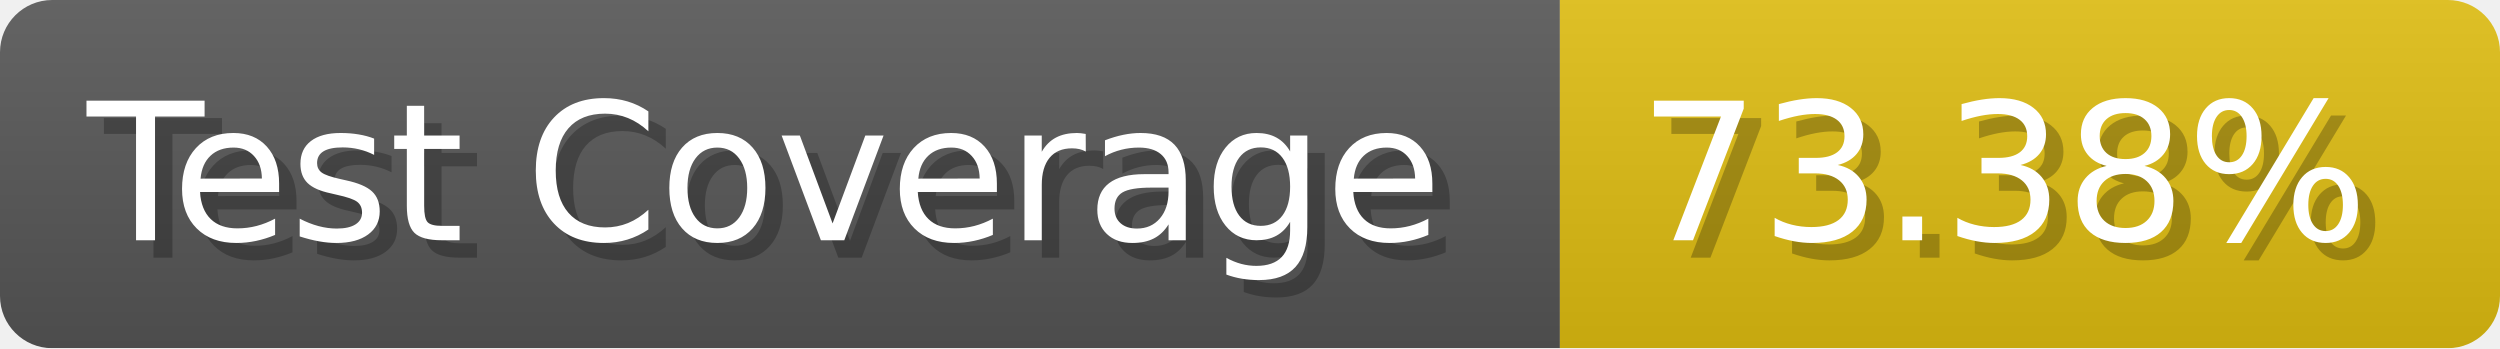
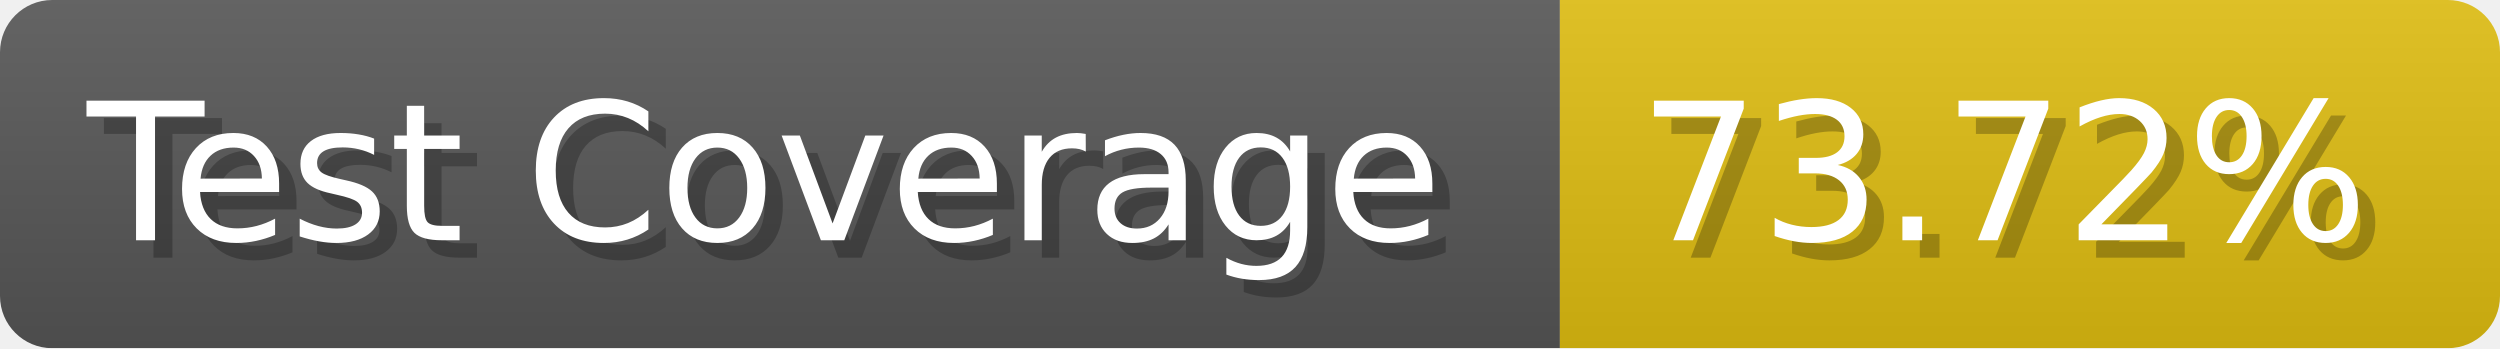
- <svg xmlns="http://www.w3.org/2000/svg" width="143.6" height="20" viewBox="0 0 1436 200" role="img" aria-label="Test Coverage: 73.38%">
+ <svg xmlns="http://www.w3.org/2000/svg" width="143.6" height="20" viewBox="0 0 1436 200" role="img" aria-label="Test Coverage: 73.72%">
  <linearGradient id="a" x2="0" y2="100%">
    <stop offset="0" stop-opacity=".1" stop-color="#EEE" />
    <stop offset="1" stop-opacity=".1" />
  </linearGradient>
  <mask id="m">
    <rect width="1436" height="200" rx="30" fill="#FFF" />
  </mask>
  <g mask="url(#m)">
    <rect width="896" height="200" fill="#555" />
    <rect width="540" height="200" fill="#DB1" x="896" />
    <rect width="1436" height="200" fill="url(#a)" />
  </g>
  <g aria-hidden="true" fill="#fff" text-anchor="start" font-family="Verdana,DejaVu Sans,sans-serif" font-size="110">
    <text x="60" y="148" textLength="796" fill="#000" opacity="0.25">Test Coverage</text>
    <text x="50" y="138" textLength="796">Test Coverage</text>
-     <text x="951" y="148" textLength="440" fill="#000" opacity="0.25">73.38%</text>
-     <text x="941" y="138" textLength="440">73.38%</text>
+     <text x="951" y="148" textLength="440" fill="#000" opacity="0.25">73.72%</text>
+     <text x="941" y="138" textLength="440">73.72%</text>
  </g>
</svg>
